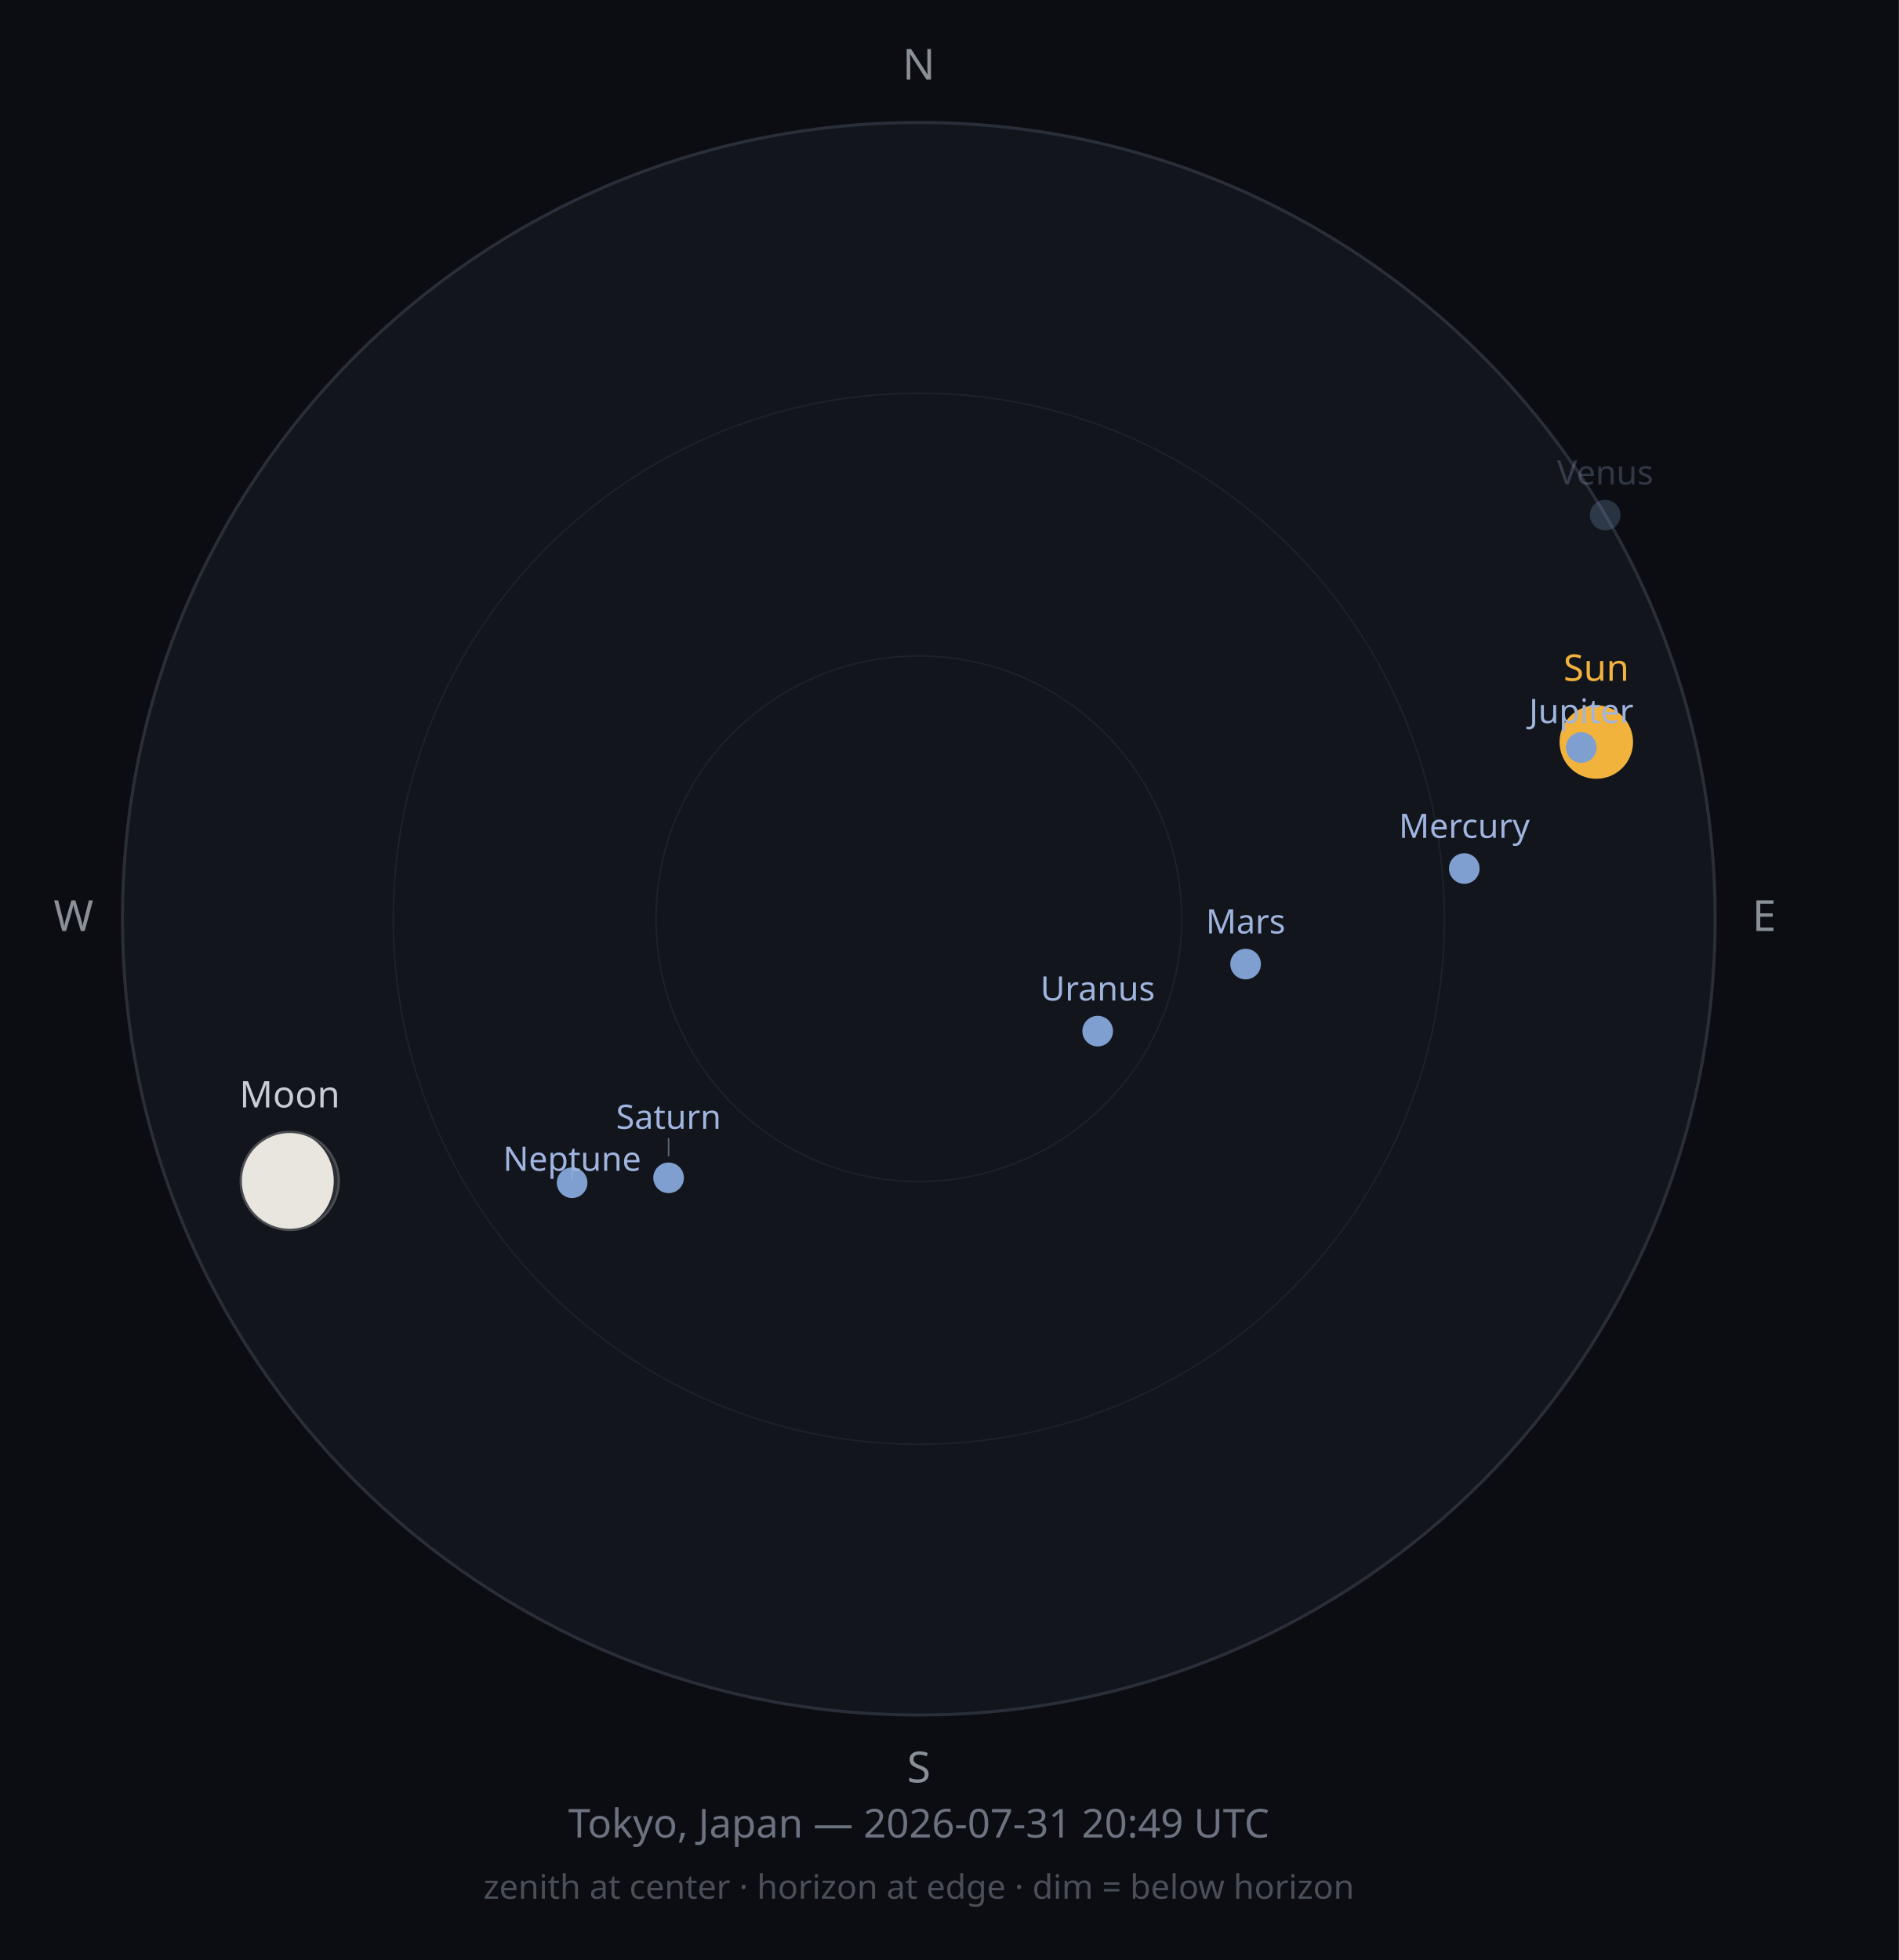
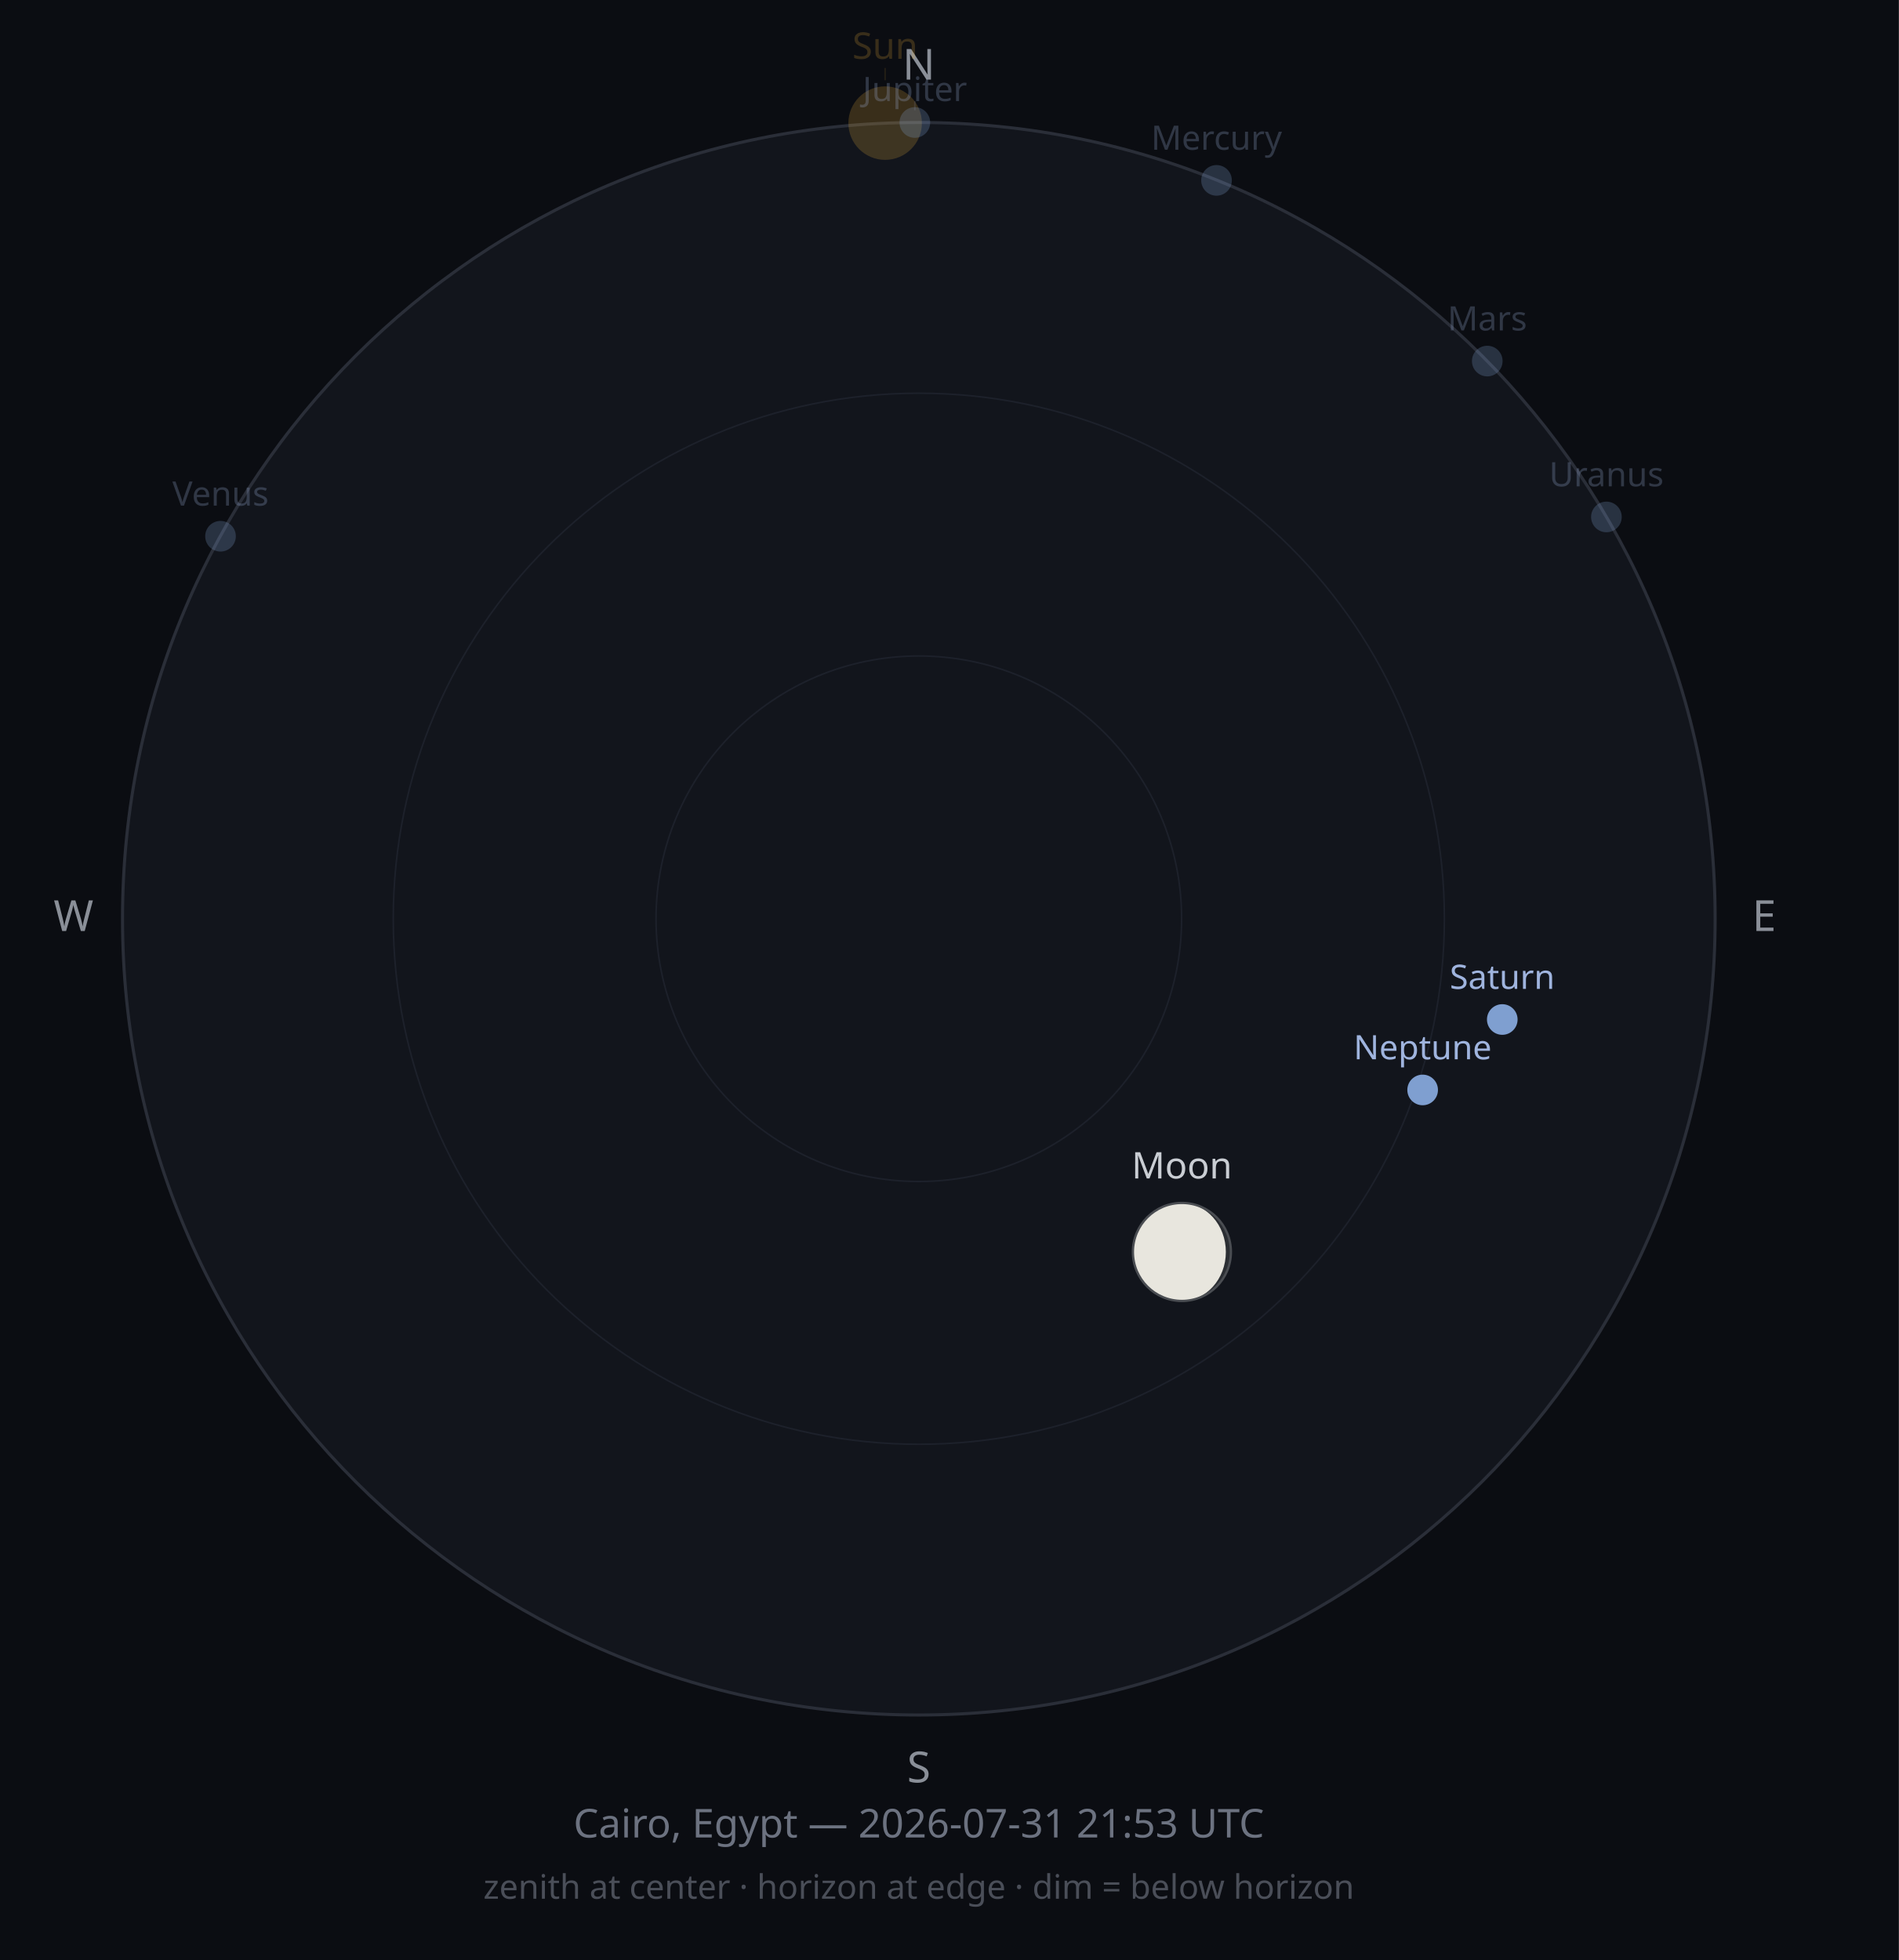
<svg xmlns="http://www.w3.org/2000/svg" width="620" height="640" viewBox="0 0 620 640">
  <rect width="620" height="640" fill="#0B0D12" />
  <circle cx="300" cy="300" r="260" fill="#12151C" stroke="#2A2E38" stroke-width="1" />
  <circle cx="300" cy="300" r="171.6" fill="none" stroke="#1D212B" stroke-width="0.5" />
  <circle cx="300" cy="300" r="85.8" fill="none" stroke="#1D212B" stroke-width="0.5" />
  <text x="300" y="26" font-size="14" fill="#8A8F98" text-anchor="middle" font-family="sans-serif">N</text>
  <text x="576" y="304" font-size="14" fill="#8A8F98" text-anchor="middle" font-family="sans-serif">E</text>
  <text x="300" y="582" font-size="14" fill="#8A8F98" text-anchor="middle" font-family="sans-serif">S</text>
  <text x="24" y="304" font-size="14" fill="#8A8F98" text-anchor="middle" font-family="sans-serif">W</text>
-   <circle cx="521.2" cy="242.3" r="12" fill="#F2B33D" opacity="1" />
-   <text x="521.2" y="222.3" font-size="12" fill="#F2B33D" opacity="1" text-anchor="middle" font-family="sans-serif">Sun</text>
+   <circle cx="289.0" cy="40.2" r="12" fill="#F2B33D" opacity="0.2" />
+   <line x1="289.0" y1="26.2" x2="289.0" y2="22.2" stroke="#F2B33D" stroke-width="0.5" opacity="0.10" />
+   <text x="289.0" y="19.2" font-size="12" fill="#F2B33D" opacity="0.2" text-anchor="middle" font-family="sans-serif">Sun</text>
  <g opacity="1">
-     <circle cx="94.6" cy="385.6" r="16" fill="#2B2E33" />
-     <path d="M94.568,369.598 A16,16 0 0,0 94.568,401.598 A14.409,16 0 0,0 94.568,369.598 Z" fill="#E8E6DE" />
-     <circle cx="94.6" cy="385.6" r="16" fill="none" stroke="#4A4D52" stroke-width="0.75" />
+     <circle cx="385.9" cy="408.8" r="16" fill="#2B2E33" />
+     <path d="M385.902,392.804 A16,16 0 0,0 385.902,424.804 A14.345,16 0 0,0 385.902,392.804 Z" fill="#E8E6DE" />
+     <circle cx="385.9" cy="408.8" r="16" fill="none" stroke="#4A4D52" stroke-width="0.75" />
  </g>
-   <text x="94.6" y="361.6" font-size="12" fill="#C9CDD3" opacity="1" text-anchor="middle" font-family="sans-serif">Moon</text>
-   <circle cx="478.1" cy="283.6" r="5" fill="#7F9FD0" opacity="1" />
-   <text x="478.1" y="273.6" font-size="11" fill="#9FB4DE" opacity="1" text-anchor="middle" font-family="sans-serif">Mercury</text>
-   <circle cx="524.1" cy="168.2" r="5" fill="#7F9FD0" opacity="0.25" />
-   <text x="524.1" y="158.2" font-size="11" fill="#9FB4DE" opacity="0.25" text-anchor="middle" font-family="sans-serif">Venus</text>
-   <circle cx="406.7" cy="314.8" r="5" fill="#7F9FD0" opacity="1" />
-   <text x="406.7" y="304.8" font-size="11" fill="#9FB4DE" opacity="1" text-anchor="middle" font-family="sans-serif">Mars</text>
-   <circle cx="516.3" cy="244.1" r="5" fill="#7F9FD0" opacity="1" />
-   <text x="516.3" y="236.1" font-size="11" fill="#9FB4DE" opacity="1" text-anchor="middle" font-family="sans-serif">Jupiter</text>
-   <circle cx="218.3" cy="384.6" r="5" fill="#7F9FD0" opacity="1" />
-   <line x1="218.3" y1="377.6" x2="218.3" y2="371.6" stroke="#9FB4DE" stroke-width="0.5" opacity="0.50" />
-   <text x="218.3" y="368.6" font-size="11" fill="#9FB4DE" opacity="1" text-anchor="middle" font-family="sans-serif">Saturn</text>
-   <circle cx="358.4" cy="336.7" r="5" fill="#7F9FD0" opacity="1" />
-   <text x="358.4" y="326.7" font-size="11" fill="#9FB4DE" opacity="1" text-anchor="middle" font-family="sans-serif">Uranus</text>
-   <circle cx="186.8" cy="386.2" r="5" fill="#7F9FD0" opacity="1" />
-   <line x1="186.8" y1="379.2" x2="186.8" y2="385.3" stroke="#9FB4DE" stroke-width="0.5" opacity="0.50" />
-   <text x="186.8" y="382.3" font-size="11" fill="#9FB4DE" opacity="1" text-anchor="middle" font-family="sans-serif">Neptune</text>
-   <text x="300" y="600" font-size="13" fill="#6C7280" text-anchor="middle" font-family="sans-serif">Tokyo, Japan — 2026-07-31 20:49 UTC</text>
+   <text x="385.9" y="384.8" font-size="12" fill="#C9CDD3" opacity="1" text-anchor="middle" font-family="sans-serif">Moon</text>
+   <circle cx="397.2" cy="58.9" r="5" fill="#7F9FD0" opacity="0.25" />
+   <text x="397.2" y="48.9" font-size="11" fill="#9FB4DE" opacity="0.25" text-anchor="middle" font-family="sans-serif">Mercury</text>
+   <circle cx="72.0" cy="175.1" r="5" fill="#7F9FD0" opacity="0.25" />
+   <text x="72.0" y="165.1" font-size="11" fill="#9FB4DE" opacity="0.25" text-anchor="middle" font-family="sans-serif">Venus</text>
+   <circle cx="485.6" cy="117.9" r="5" fill="#7F9FD0" opacity="0.25" />
+   <text x="485.6" y="107.9" font-size="11" fill="#9FB4DE" opacity="0.25" text-anchor="middle" font-family="sans-serif">Mars</text>
+   <circle cx="298.7" cy="40.0" r="5" fill="#7F9FD0" opacity="0.25" />
+   <line x1="298.7" y1="33.0" x2="298.7" y2="36.0" stroke="#9FB4DE" stroke-width="0.5" opacity="0.13" />
+   <text x="298.7" y="33.0" font-size="11" fill="#9FB4DE" opacity="0.25" text-anchor="middle" font-family="sans-serif">Jupiter</text>
+   <circle cx="490.5" cy="332.9" r="5" fill="#7F9FD0" opacity="1" />
+   <text x="490.5" y="322.9" font-size="11" fill="#9FB4DE" opacity="1" text-anchor="middle" font-family="sans-serif">Saturn</text>
+   <circle cx="524.5" cy="168.8" r="5" fill="#7F9FD0" opacity="0.25" />
+   <text x="524.5" y="158.8" font-size="11" fill="#9FB4DE" opacity="0.25" text-anchor="middle" font-family="sans-serif">Uranus</text>
+   <circle cx="464.5" cy="355.9" r="5" fill="#7F9FD0" opacity="1" />
+   <text x="464.5" y="345.9" font-size="11" fill="#9FB4DE" opacity="1" text-anchor="middle" font-family="sans-serif">Neptune</text>
+   <text x="300" y="600" font-size="13" fill="#6C7280" text-anchor="middle" font-family="sans-serif">Cairo, Egypt — 2026-07-31 21:53 UTC</text>
  <text x="300" y="620" font-size="11" fill="#4A4E58" text-anchor="middle" font-family="sans-serif">zenith at center · horizon at edge · dim = below horizon</text>
</svg>
